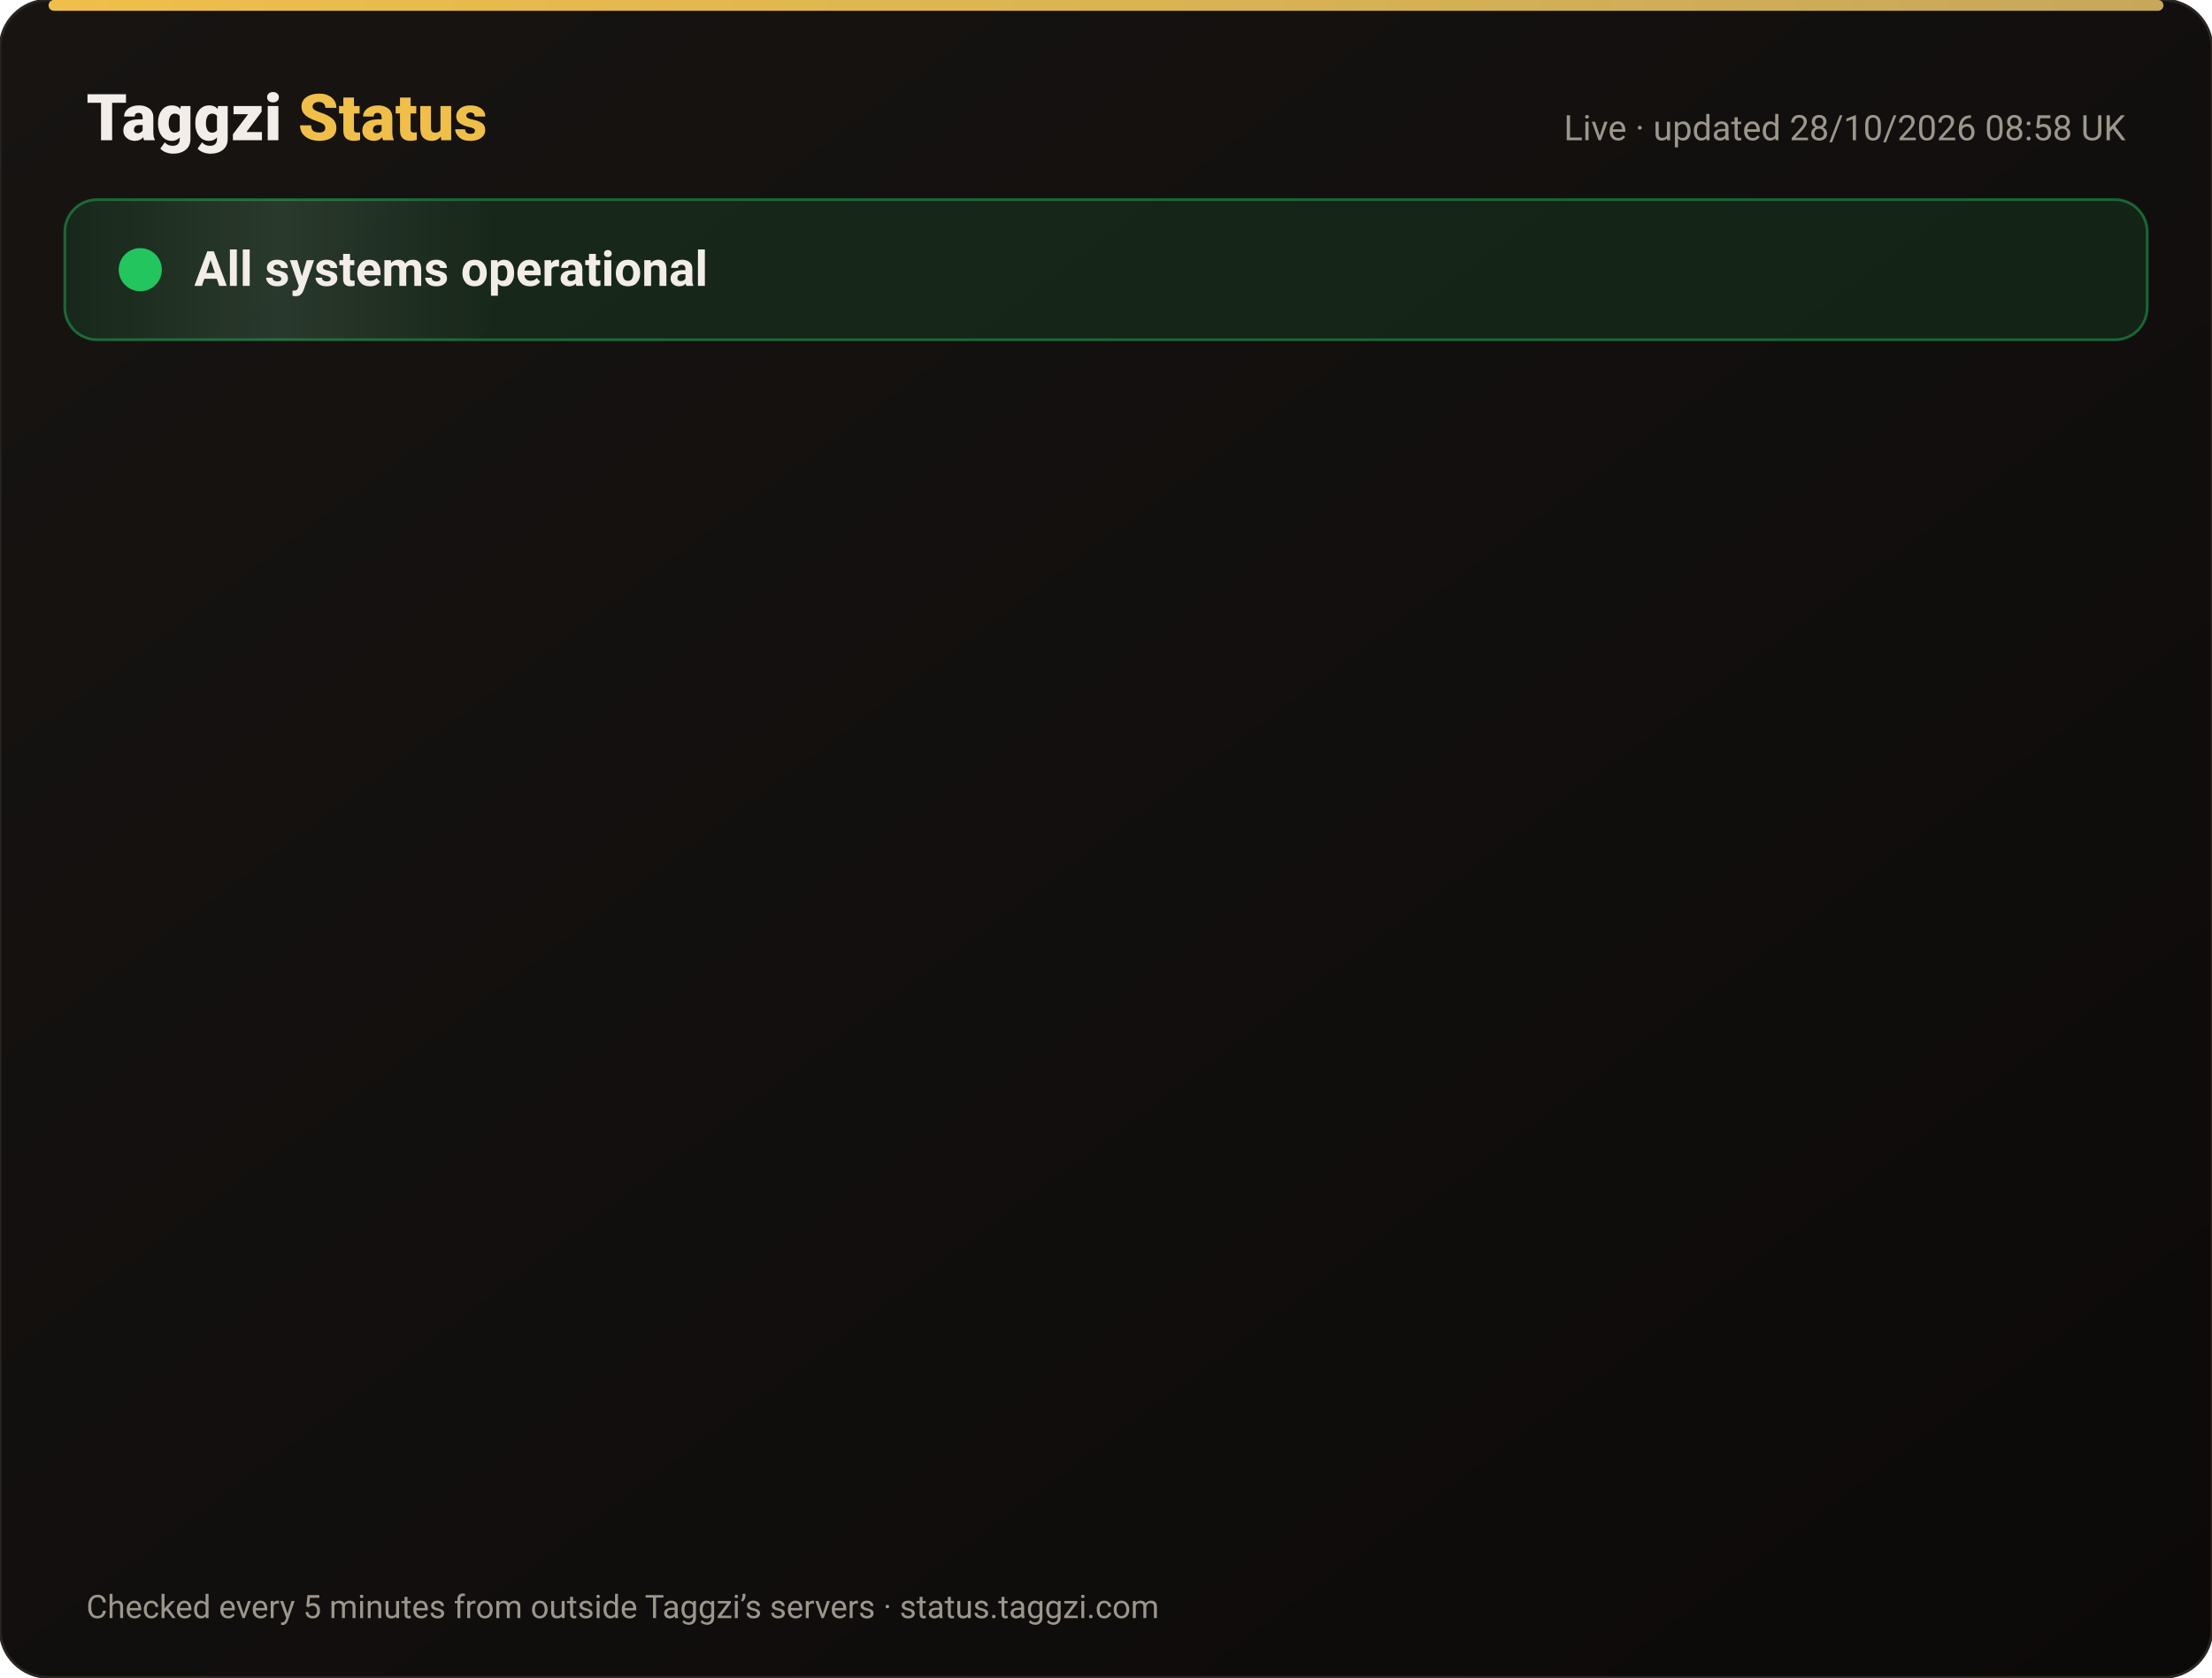
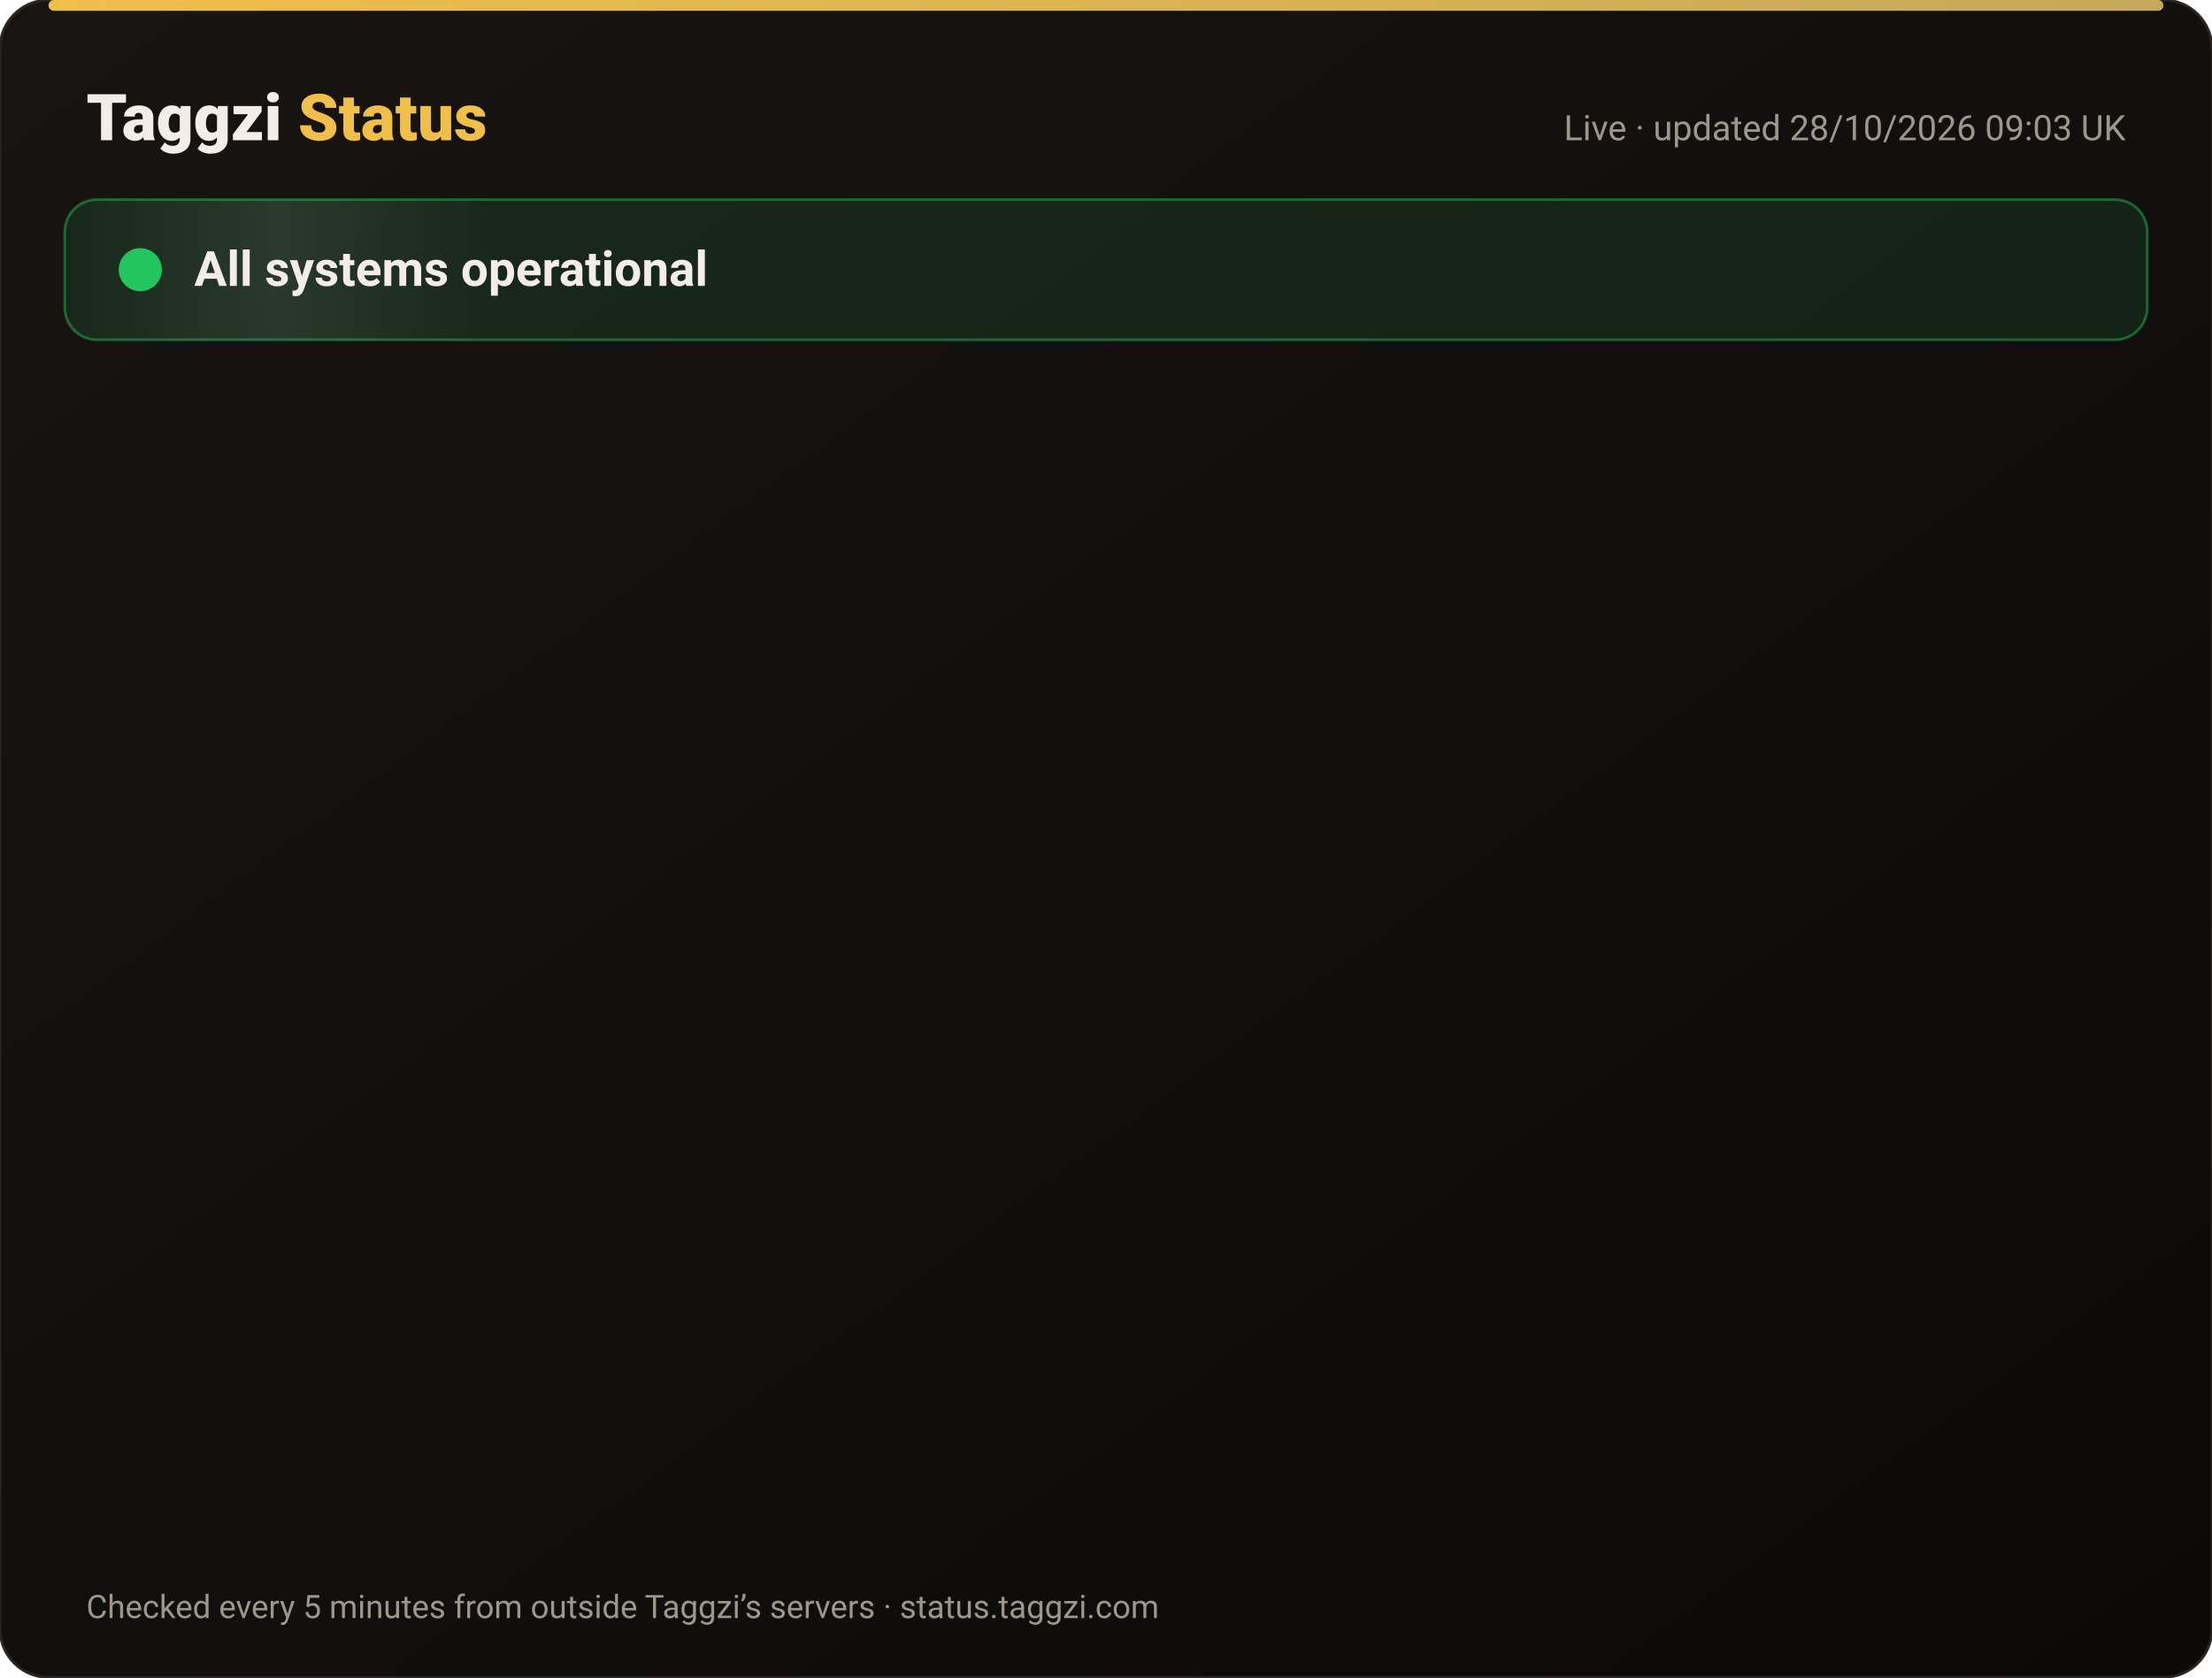
<svg xmlns="http://www.w3.org/2000/svg" width="820" height="622" viewBox="0 0 820 622" font-family="-apple-system,Segoe UI,Roboto,Helvetica,Arial,sans-serif">
  <defs>
    <linearGradient id="bg" x1="0" y1="0" x2="1" y2="1">
      <stop offset="0" stop-color="#171412" />
      <stop offset="1" stop-color="#0C0A09" />
    </linearGradient>
    <linearGradient id="gold" x1="0" x2="1">
      <stop offset="0" stop-color="#F0BF4A" />
      <stop offset="1" stop-color="#c6a85b" />
    </linearGradient>
    <linearGradient id="shine" x1="0" x2="1">
      <stop offset="0" stop-color="#fff" stop-opacity="0" />
      <stop offset=".5" stop-color="#fff" stop-opacity=".08" />
      <stop offset="1" stop-color="#fff" stop-opacity="0" />
    </linearGradient>
  </defs>
  <rect width="820" height="622" rx="18" fill="url(#bg)" stroke="#2a2521" />
  <rect x="18" y="0" width="784" height="4" rx="2" fill="url(#gold)" />
  <text x="32" y="52" font-size="24" font-weight="800" fill="#F2EDE8">Taggzi <tspan fill="#F0BF4A">Status</tspan>
  </text>
-   <text x="788" y="52" font-size="13" fill="#9C968C" text-anchor="end">Live · updated 28/10/2026 08:58 UK</text>
+   <text x="788" y="52" font-size="13" fill="#9C968C" text-anchor="end">Live · updated 28/10/2026 09:03 UK</text>
  <rect x="24" y="74" width="772" height="52" rx="12" fill="#22c55e" fill-opacity=".12" stroke="#22c55e" stroke-opacity=".45" />
  <rect x="24" y="74" width="160" height="52" rx="12" fill="url(#shine)">
    <animate attributeName="x" from="-160" to="820" dur="4s" repeatCount="indefinite" />
  </rect>
  <circle cx="52" cy="100" r="7" fill="#22c55e" />
  <circle cx="52" cy="100" r="7" fill="none" stroke="#22c55e" stroke-width="2">
    <animate attributeName="r" values="7;15;7" dur="2s" repeatCount="indefinite" />
    <animate attributeName="opacity" values=".9;0;.9" dur="2s" repeatCount="indefinite" />
  </circle>
  <text x="72" y="106" font-size="18" font-weight="700" fill="#F2EDE8">All systems operational</text>
  <g opacity="0">
    <animate attributeName="opacity" from="0" to="1" begin="0.00s" dur=".6s" fill="freeze" />
    <line x1="32" y1="188" x2="788" y2="188" stroke="#2a2521" />
    <circle cx="44" cy="166" r="6" fill="#22c55e">
      <animate attributeName="opacity" values="1;.45;1" dur="2.4s" begin="0.00s" repeatCount="indefinite" />
    </circle>
    <text x="62" y="171" font-size="15" font-weight="650" fill="#F2EDE8">Website</text>
    <text x="630" y="171" font-size="13" fill="#9C968C" text-anchor="end">99.98% uptime</text>
    <rect x="648" y="154" width="140" height="24" rx="12" fill="#22c55e" fill-opacity=".14" stroke="#22c55e" stroke-opacity=".5" />
    <text x="718" y="171" font-size="12" font-weight="700" fill="#22c55e" text-anchor="middle">Operational</text>
  </g>
  <g opacity="0">
    <animate attributeName="opacity" from="0" to="1" begin="0.15s" dur=".6s" fill="freeze" />
    <line x1="32" y1="234" x2="788" y2="234" stroke="#2a2521" />
    <circle cx="44" cy="212" r="6" fill="#22c55e">
      <animate attributeName="opacity" values="1;.45;1" dur="2.4s" begin="0.15s" repeatCount="indefinite" />
    </circle>
    <text x="62" y="217" font-size="15" font-weight="650" fill="#F2EDE8">Tag scans</text>
    <text x="630" y="217" font-size="13" fill="#9C968C" text-anchor="end">99.98% uptime</text>
    <rect x="648" y="200" width="140" height="24" rx="12" fill="#22c55e" fill-opacity=".14" stroke="#22c55e" stroke-opacity=".5" />
    <text x="718" y="217" font-size="12" font-weight="700" fill="#22c55e" text-anchor="middle">Operational</text>
  </g>
  <g opacity="0">
    <animate attributeName="opacity" from="0" to="1" begin="0.30s" dur=".6s" fill="freeze" />
    <line x1="32" y1="280" x2="788" y2="280" stroke="#2a2521" />
    <circle cx="44" cy="258" r="6" fill="#22c55e">
      <animate attributeName="opacity" values="1;.45;1" dur="2.4s" begin="0.30s" repeatCount="indefinite" />
    </circle>
    <text x="62" y="263" font-size="15" font-weight="650" fill="#F2EDE8">Manual tag lookup</text>
    <text x="630" y="263" font-size="13" fill="#9C968C" text-anchor="end">99.98% uptime</text>
    <rect x="648" y="246" width="140" height="24" rx="12" fill="#22c55e" fill-opacity=".14" stroke="#22c55e" stroke-opacity=".5" />
    <text x="718" y="263" font-size="12" font-weight="700" fill="#22c55e" text-anchor="middle">Operational</text>
  </g>
  <g opacity="0">
    <animate attributeName="opacity" from="0" to="1" begin="0.45s" dur=".6s" fill="freeze" />
    <line x1="32" y1="326" x2="788" y2="326" stroke="#2a2521" />
    <circle cx="44" cy="304" r="6" fill="#22c55e">
      <animate attributeName="opacity" values="1;.45;1" dur="2.4s" begin="0.45s" repeatCount="indefinite" />
    </circle>
    <text x="62" y="309" font-size="15" font-weight="650" fill="#F2EDE8">App &amp; login</text>
    <text x="630" y="309" font-size="13" fill="#9C968C" text-anchor="end">99.98% uptime</text>
    <rect x="648" y="292" width="140" height="24" rx="12" fill="#22c55e" fill-opacity=".14" stroke="#22c55e" stroke-opacity=".5" />
    <text x="718" y="309" font-size="12" font-weight="700" fill="#22c55e" text-anchor="middle">Operational</text>
  </g>
  <g opacity="0">
    <animate attributeName="opacity" from="0" to="1" begin="0.60s" dur=".6s" fill="freeze" />
    <line x1="32" y1="372" x2="788" y2="372" stroke="#2a2521" />
    <circle cx="44" cy="350" r="6" fill="#22c55e">
      <animate attributeName="opacity" values="1;.45;1" dur="2.4s" begin="0.60s" repeatCount="indefinite" />
    </circle>
    <text x="62" y="355" font-size="15" font-weight="650" fill="#F2EDE8">Community alerts</text>
    <text x="630" y="355" font-size="13" fill="#9C968C" text-anchor="end">99.98% uptime</text>
    <rect x="648" y="338" width="140" height="24" rx="12" fill="#22c55e" fill-opacity=".14" stroke="#22c55e" stroke-opacity=".5" />
    <text x="718" y="355" font-size="12" font-weight="700" fill="#22c55e" text-anchor="middle">Operational</text>
  </g>
  <g opacity="0">
    <animate attributeName="opacity" from="0" to="1" begin="0.75s" dur=".6s" fill="freeze" />
    <line x1="32" y1="418" x2="788" y2="418" stroke="#2a2521" />
    <circle cx="44" cy="396" r="6" fill="#22c55e">
      <animate attributeName="opacity" values="1;.45;1" dur="2.4s" begin="0.75s" repeatCount="indefinite" />
    </circle>
    <text x="62" y="401" font-size="15" font-weight="650" fill="#F2EDE8">Private calling</text>
    <text x="630" y="401" font-size="13" fill="#9C968C" text-anchor="end">99.98% uptime</text>
    <rect x="648" y="384" width="140" height="24" rx="12" fill="#22c55e" fill-opacity=".14" stroke="#22c55e" stroke-opacity=".5" />
    <text x="718" y="401" font-size="12" font-weight="700" fill="#22c55e" text-anchor="middle">Operational</text>
  </g>
  <g opacity="0">
    <animate attributeName="opacity" from="0" to="1" begin="0.90s" dur=".6s" fill="freeze" />
    <line x1="32" y1="464" x2="788" y2="464" stroke="#2a2521" />
    <circle cx="44" cy="442" r="6" fill="#22c55e">
      <animate attributeName="opacity" values="1;.45;1" dur="2.4s" begin="0.90s" repeatCount="indefinite" />
    </circle>
    <text x="62" y="447" font-size="15" font-weight="650" fill="#F2EDE8">Payments</text>
    <text x="630" y="447" font-size="13" fill="#9C968C" text-anchor="end">99.96% uptime</text>
    <rect x="648" y="430" width="140" height="24" rx="12" fill="#22c55e" fill-opacity=".14" stroke="#22c55e" stroke-opacity=".5" />
    <text x="718" y="447" font-size="12" font-weight="700" fill="#22c55e" text-anchor="middle">Operational</text>
  </g>
  <g opacity="0">
    <animate attributeName="opacity" from="0" to="1" begin="1.05s" dur=".6s" fill="freeze" />
    <line x1="32" y1="510" x2="788" y2="510" stroke="#2a2521" />
    <circle cx="44" cy="488" r="6" fill="#22c55e">
      <animate attributeName="opacity" values="1;.45;1" dur="2.4s" begin="1.05s" repeatCount="indefinite" />
    </circle>
    <text x="62" y="493" font-size="15" font-weight="650" fill="#F2EDE8">Email &amp; support</text>
    <text x="630" y="493" font-size="13" fill="#9C968C" text-anchor="end">99.98% uptime</text>
    <rect x="648" y="476" width="140" height="24" rx="12" fill="#22c55e" fill-opacity=".14" stroke="#22c55e" stroke-opacity=".5" />
    <text x="718" y="493" font-size="12" font-weight="700" fill="#22c55e" text-anchor="middle">Operational</text>
  </g>
  <g opacity="0">
    <animate attributeName="opacity" from="0" to="1" begin="1.20s" dur=".6s" fill="freeze" />
    <line x1="32" y1="556" x2="788" y2="556" stroke="#2a2521" />
    <circle cx="44" cy="534" r="6" fill="#22c55e">
      <animate attributeName="opacity" values="1;.45;1" dur="2.4s" begin="1.20s" repeatCount="indefinite" />
    </circle>
    <text x="62" y="539" font-size="15" font-weight="650" fill="#F2EDE8">Secure connection (SSL)</text>
    <text x="630" y="539" font-size="13" fill="#9C968C" text-anchor="end">100.00% uptime</text>
    <rect x="648" y="522" width="140" height="24" rx="12" fill="#22c55e" fill-opacity=".14" stroke="#22c55e" stroke-opacity=".5" />
    <text x="718" y="539" font-size="12" font-weight="700" fill="#22c55e" text-anchor="middle">Operational</text>
  </g>
  <text x="32" y="600" font-size="12" fill="#9C968C">Checked every 5 minutes from outside Taggzi’s servers · status.taggzi.com</text>
</svg>
